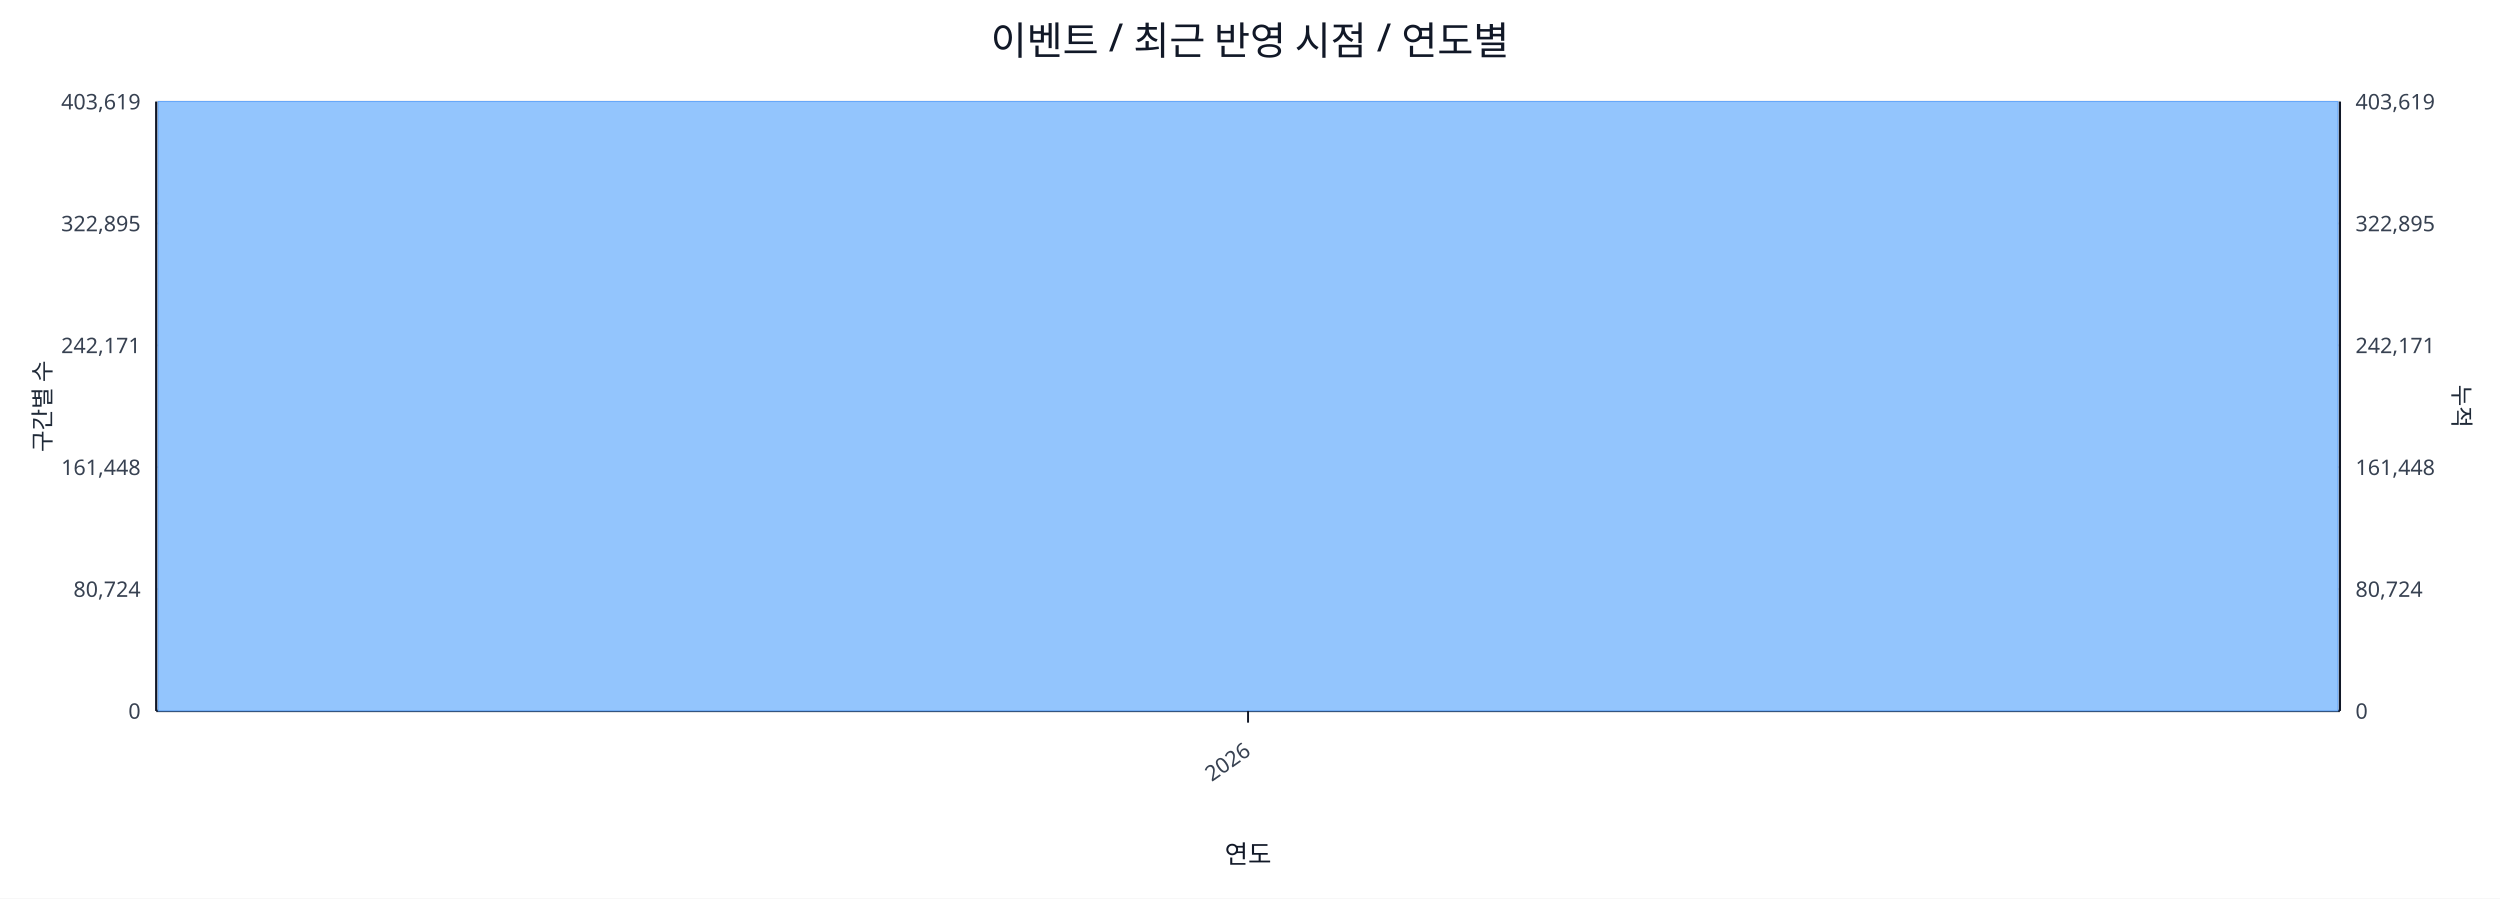
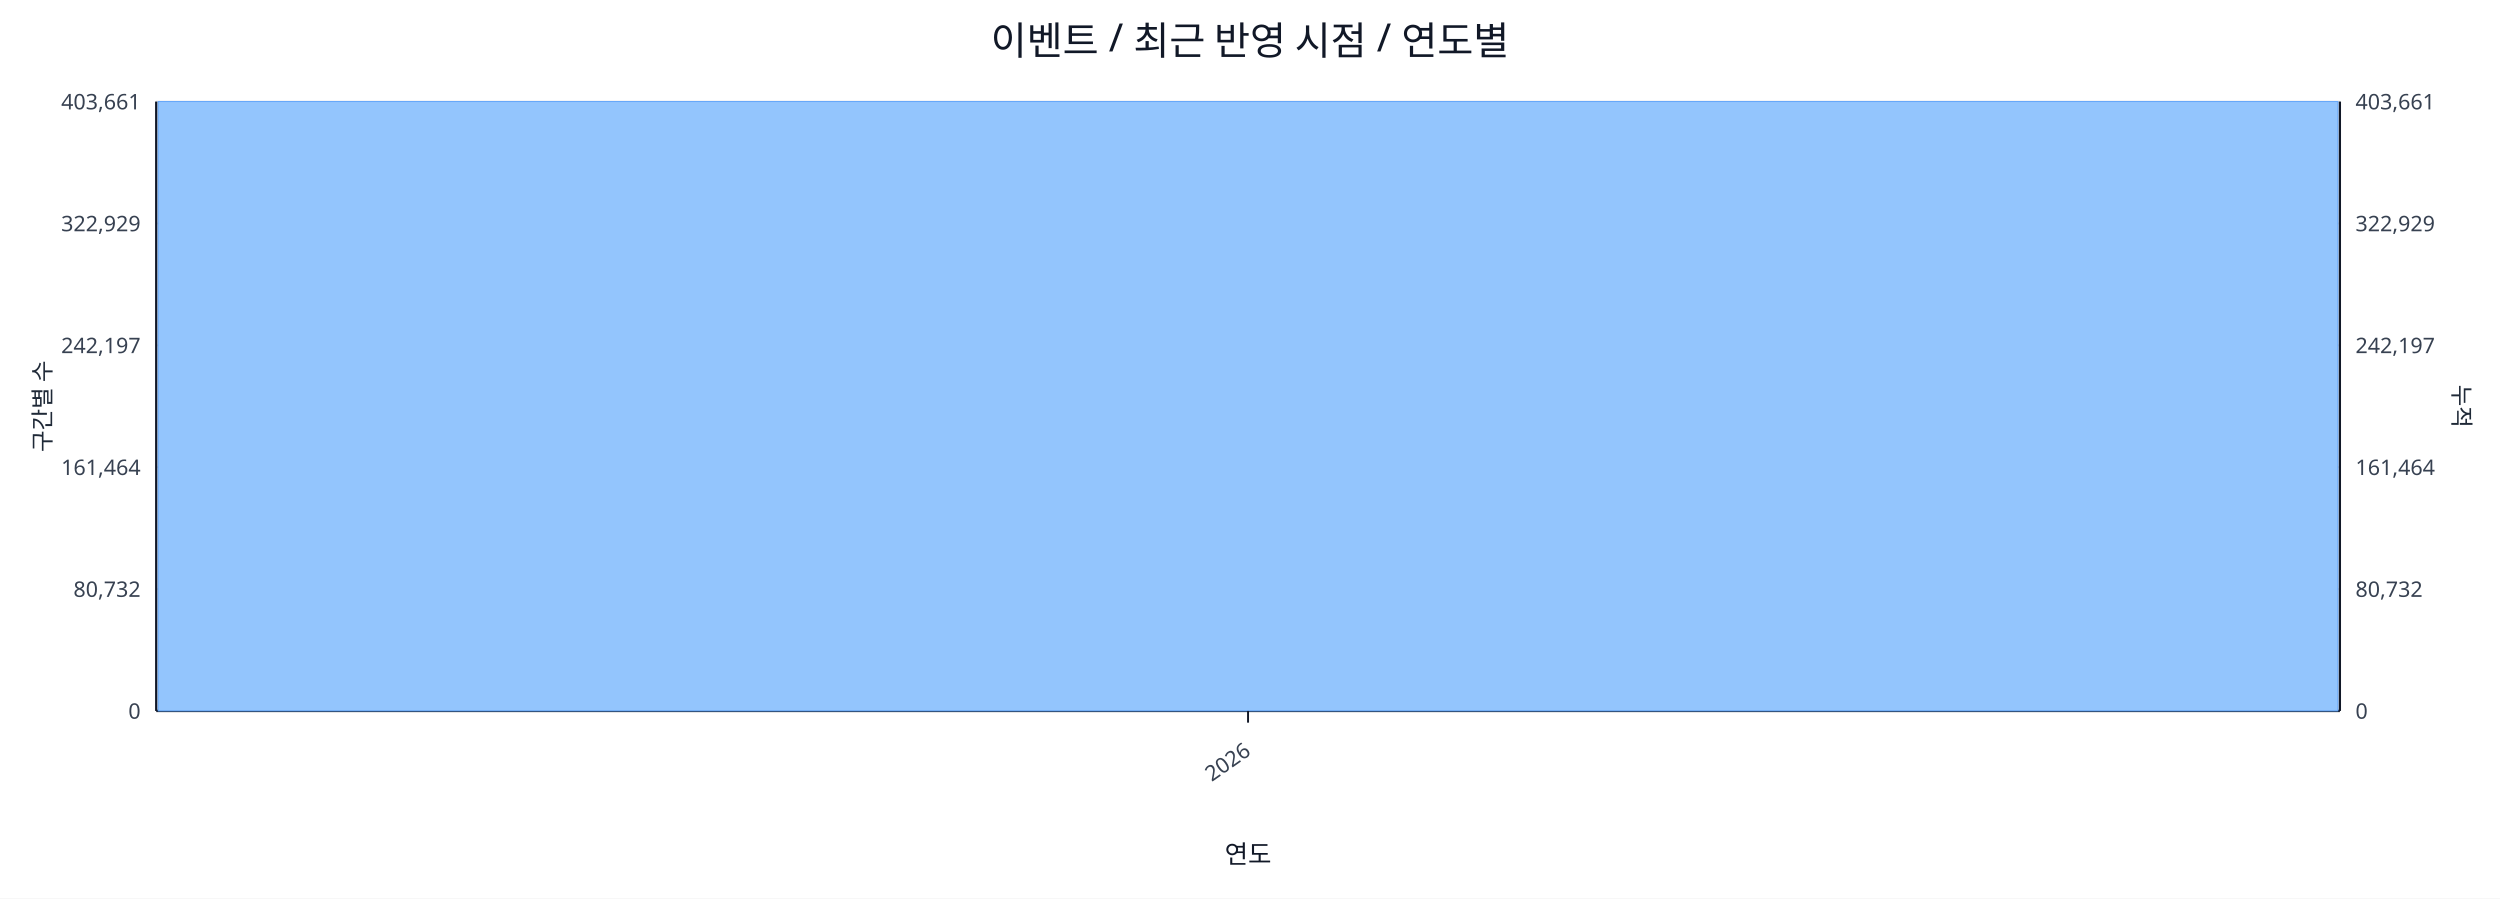
<svg xmlns="http://www.w3.org/2000/svg" width="1280" height="460" viewBox="0 0 1280 460">
  <rect x="0" y="0" width="100%" height="100%" fill="#ffffff" />
  <text x="640.0" y="28" font-size="20" text-anchor="middle" font-family="sans-serif" fill="#111827">이벤트 / 최근 반영 시점 / 연도별</text>
  <line x1="80.0" y1="52.0" x2="1198.0" y2="52.0" stroke="#e5e7eb" stroke-width="1" />
-   <text x="72.0" y="56.0" font-size="11" text-anchor="end" font-family="sans-serif" fill="#374151">403,619</text>
-   <text x="1206.0" y="56.0" font-size="11" text-anchor="start" font-family="sans-serif" fill="#374151">403,619</text>
+   <text x="72.0" y="56.0" font-size="11" text-anchor="end" font-family="sans-serif" fill="#374151">403,661</text>
+   <text x="1206.0" y="56.0" font-size="11" text-anchor="start" font-family="sans-serif" fill="#374151">403,661</text>
  <line x1="80.0" y1="114.4" x2="1198.0" y2="114.4" stroke="#e5e7eb" stroke-width="1" />
-   <text x="72.0" y="118.4" font-size="11" text-anchor="end" font-family="sans-serif" fill="#374151">322,895</text>
-   <text x="1206.0" y="118.4" font-size="11" text-anchor="start" font-family="sans-serif" fill="#374151">322,895</text>
+   <text x="72.0" y="118.4" font-size="11" text-anchor="end" font-family="sans-serif" fill="#374151">322,929</text>
+   <text x="1206.0" y="118.4" font-size="11" text-anchor="start" font-family="sans-serif" fill="#374151">322,929</text>
  <line x1="80.0" y1="176.8" x2="1198.0" y2="176.8" stroke="#e5e7eb" stroke-width="1" />
-   <text x="72.0" y="180.8" font-size="11" text-anchor="end" font-family="sans-serif" fill="#374151">242,171</text>
-   <text x="1206.0" y="180.8" font-size="11" text-anchor="start" font-family="sans-serif" fill="#374151">242,171</text>
+   <text x="72.0" y="180.8" font-size="11" text-anchor="end" font-family="sans-serif" fill="#374151">242,197</text>
+   <text x="1206.0" y="180.8" font-size="11" text-anchor="start" font-family="sans-serif" fill="#374151">242,197</text>
  <line x1="80.0" y1="239.2" x2="1198.0" y2="239.2" stroke="#e5e7eb" stroke-width="1" />
-   <text x="72.0" y="243.2" font-size="11" text-anchor="end" font-family="sans-serif" fill="#374151">161,448</text>
-   <text x="1206.0" y="243.2" font-size="11" text-anchor="start" font-family="sans-serif" fill="#374151">161,448</text>
+   <text x="72.0" y="243.2" font-size="11" text-anchor="end" font-family="sans-serif" fill="#374151">161,464</text>
+   <text x="1206.0" y="243.2" font-size="11" text-anchor="start" font-family="sans-serif" fill="#374151">161,464</text>
  <line x1="80.0" y1="301.6" x2="1198.0" y2="301.6" stroke="#e5e7eb" stroke-width="1" />
-   <text x="72.0" y="305.6" font-size="11" text-anchor="end" font-family="sans-serif" fill="#374151">80,724</text>
-   <text x="1206.0" y="305.6" font-size="11" text-anchor="start" font-family="sans-serif" fill="#374151">80,724</text>
+   <text x="72.0" y="305.6" font-size="11" text-anchor="end" font-family="sans-serif" fill="#374151">80,732</text>
+   <text x="1206.0" y="305.6" font-size="11" text-anchor="start" font-family="sans-serif" fill="#374151">80,732</text>
  <line x1="80.0" y1="364.0" x2="1198.0" y2="364.0" stroke="#e5e7eb" stroke-width="1" />
  <text x="72.0" y="368.0" font-size="11" text-anchor="end" font-family="sans-serif" fill="#374151">0</text>
  <text x="1206.0" y="368.0" font-size="11" text-anchor="start" font-family="sans-serif" fill="#374151">0</text>
  <line x1="80.0" y1="364.0" x2="1198.0" y2="364.0" stroke="#111827" stroke-width="1.2" />
  <line x1="80.0" y1="52.0" x2="80.0" y2="364.0" stroke="#111827" stroke-width="1.2" />
  <line x1="1198.0" y1="52.0" x2="1198.0" y2="364.0" stroke="#111827" stroke-width="1.2" />
  <rect x="81.0" y="52.0" width="1116.0" height="312.0" fill="#93c5fd" stroke="#60a5fa" stroke-width="0.5" />
  <polyline fill="none" stroke="#ef4444" stroke-width="2" points="639.0,52.0" />
  <line x1="639.0" y1="364.0" x2="639.0" y2="370.0" stroke="#111827" stroke-width="1" />
  <text x="641.0" y="386.0" font-size="11" text-anchor="end" transform="rotate(-35 641.0 386.0)" font-family="sans-serif" fill="#374151">2026</text>
  <text x="26" y="208.0" font-size="12" transform="rotate(-90 26 208.0)" text-anchor="middle" font-family="sans-serif" fill="#1f2937">구간별 수</text>
  <text x="1256.0" y="208.0" font-size="12" transform="rotate(90 1256.0 208.0)" text-anchor="middle" font-family="sans-serif" fill="#1f2937">누적</text>
  <text x="639.0" y="442.0" font-size="13" text-anchor="middle" font-family="sans-serif" fill="#111827">연도</text>
</svg>
